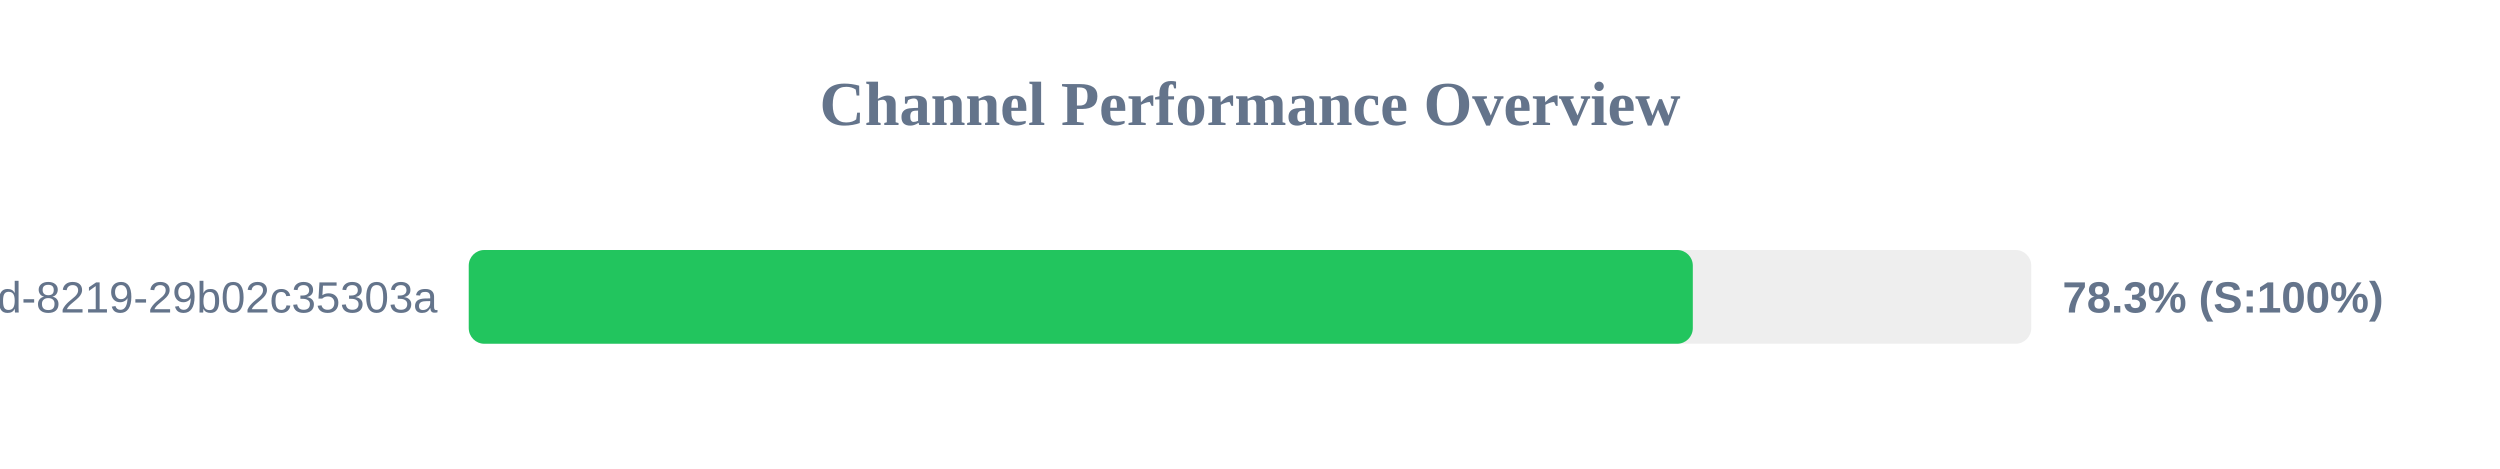
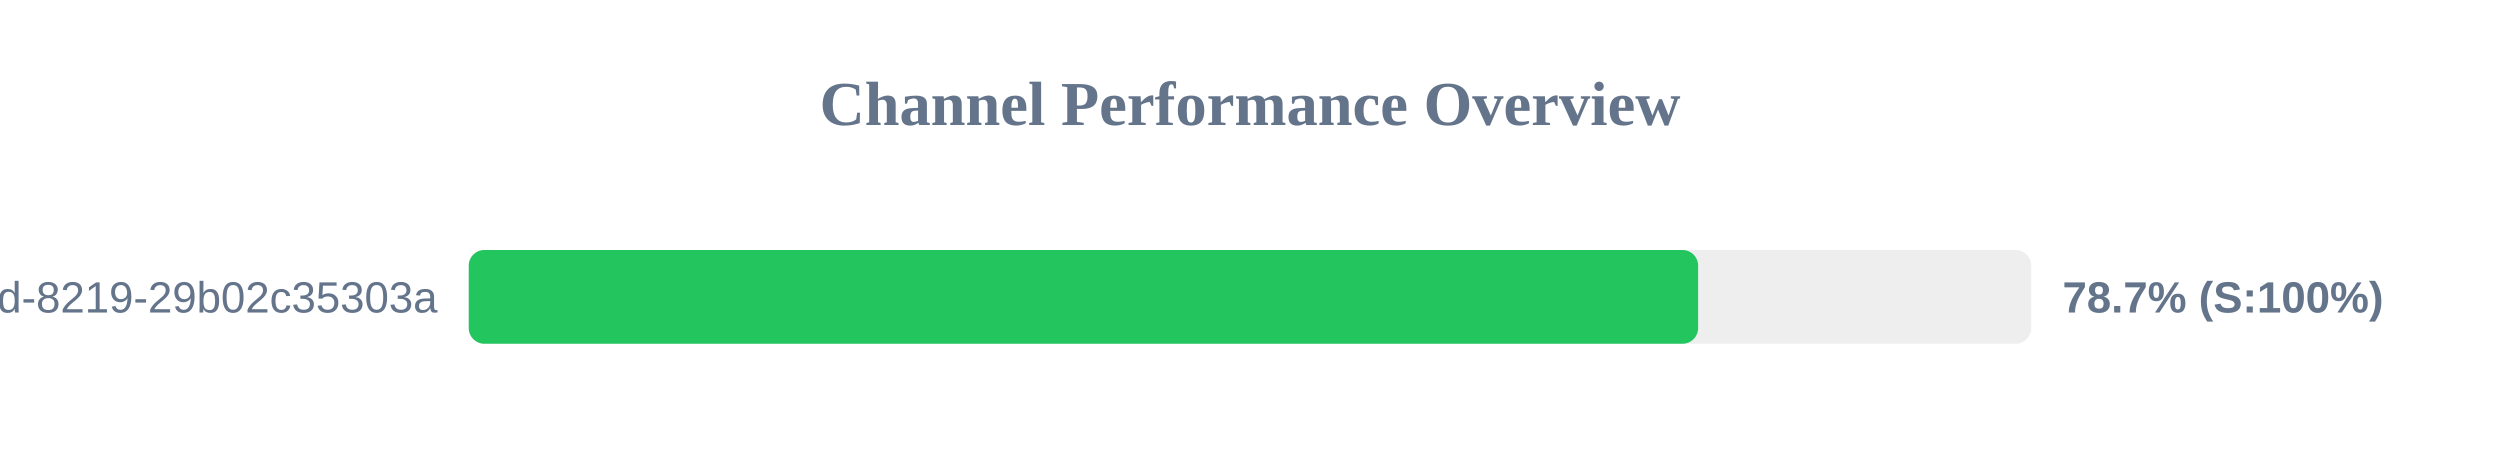
<svg xmlns="http://www.w3.org/2000/svg" width="800" height="150" version="1.1">
  <style>
        .row { font: 14px Arial; fill: #64748b; }
        .score { font: bold 14px Arial; fill: #64748b; }
    </style>
  <text x="400" y="40" text-anchor="middle" font-size="20px" font-weight="bold" fill="#64748b">Channel Performance Overview</text>
  <rect x="150" y="80" width="500" height="30" fill="#eee" rx="5" />
-   <rect x="150" y="80" width="391.7" height="30" fill="#22c55e" rx="5" />
+   <rect x="150" y="80" width="393.4" height="30" fill="#22c55e" rx="5" />
  <text x="140" y="100" text-anchor="end" class="row">?uuid=5eaa121d-4362-444d-8219-29b02c35303a</text>
-   <text x="660" y="100" text-anchor="start" class="score">78.3% (S:100%)</text>
+   <text x="660" y="100" text-anchor="start" class="score">78.7% (S:100%)</text>
</svg>
